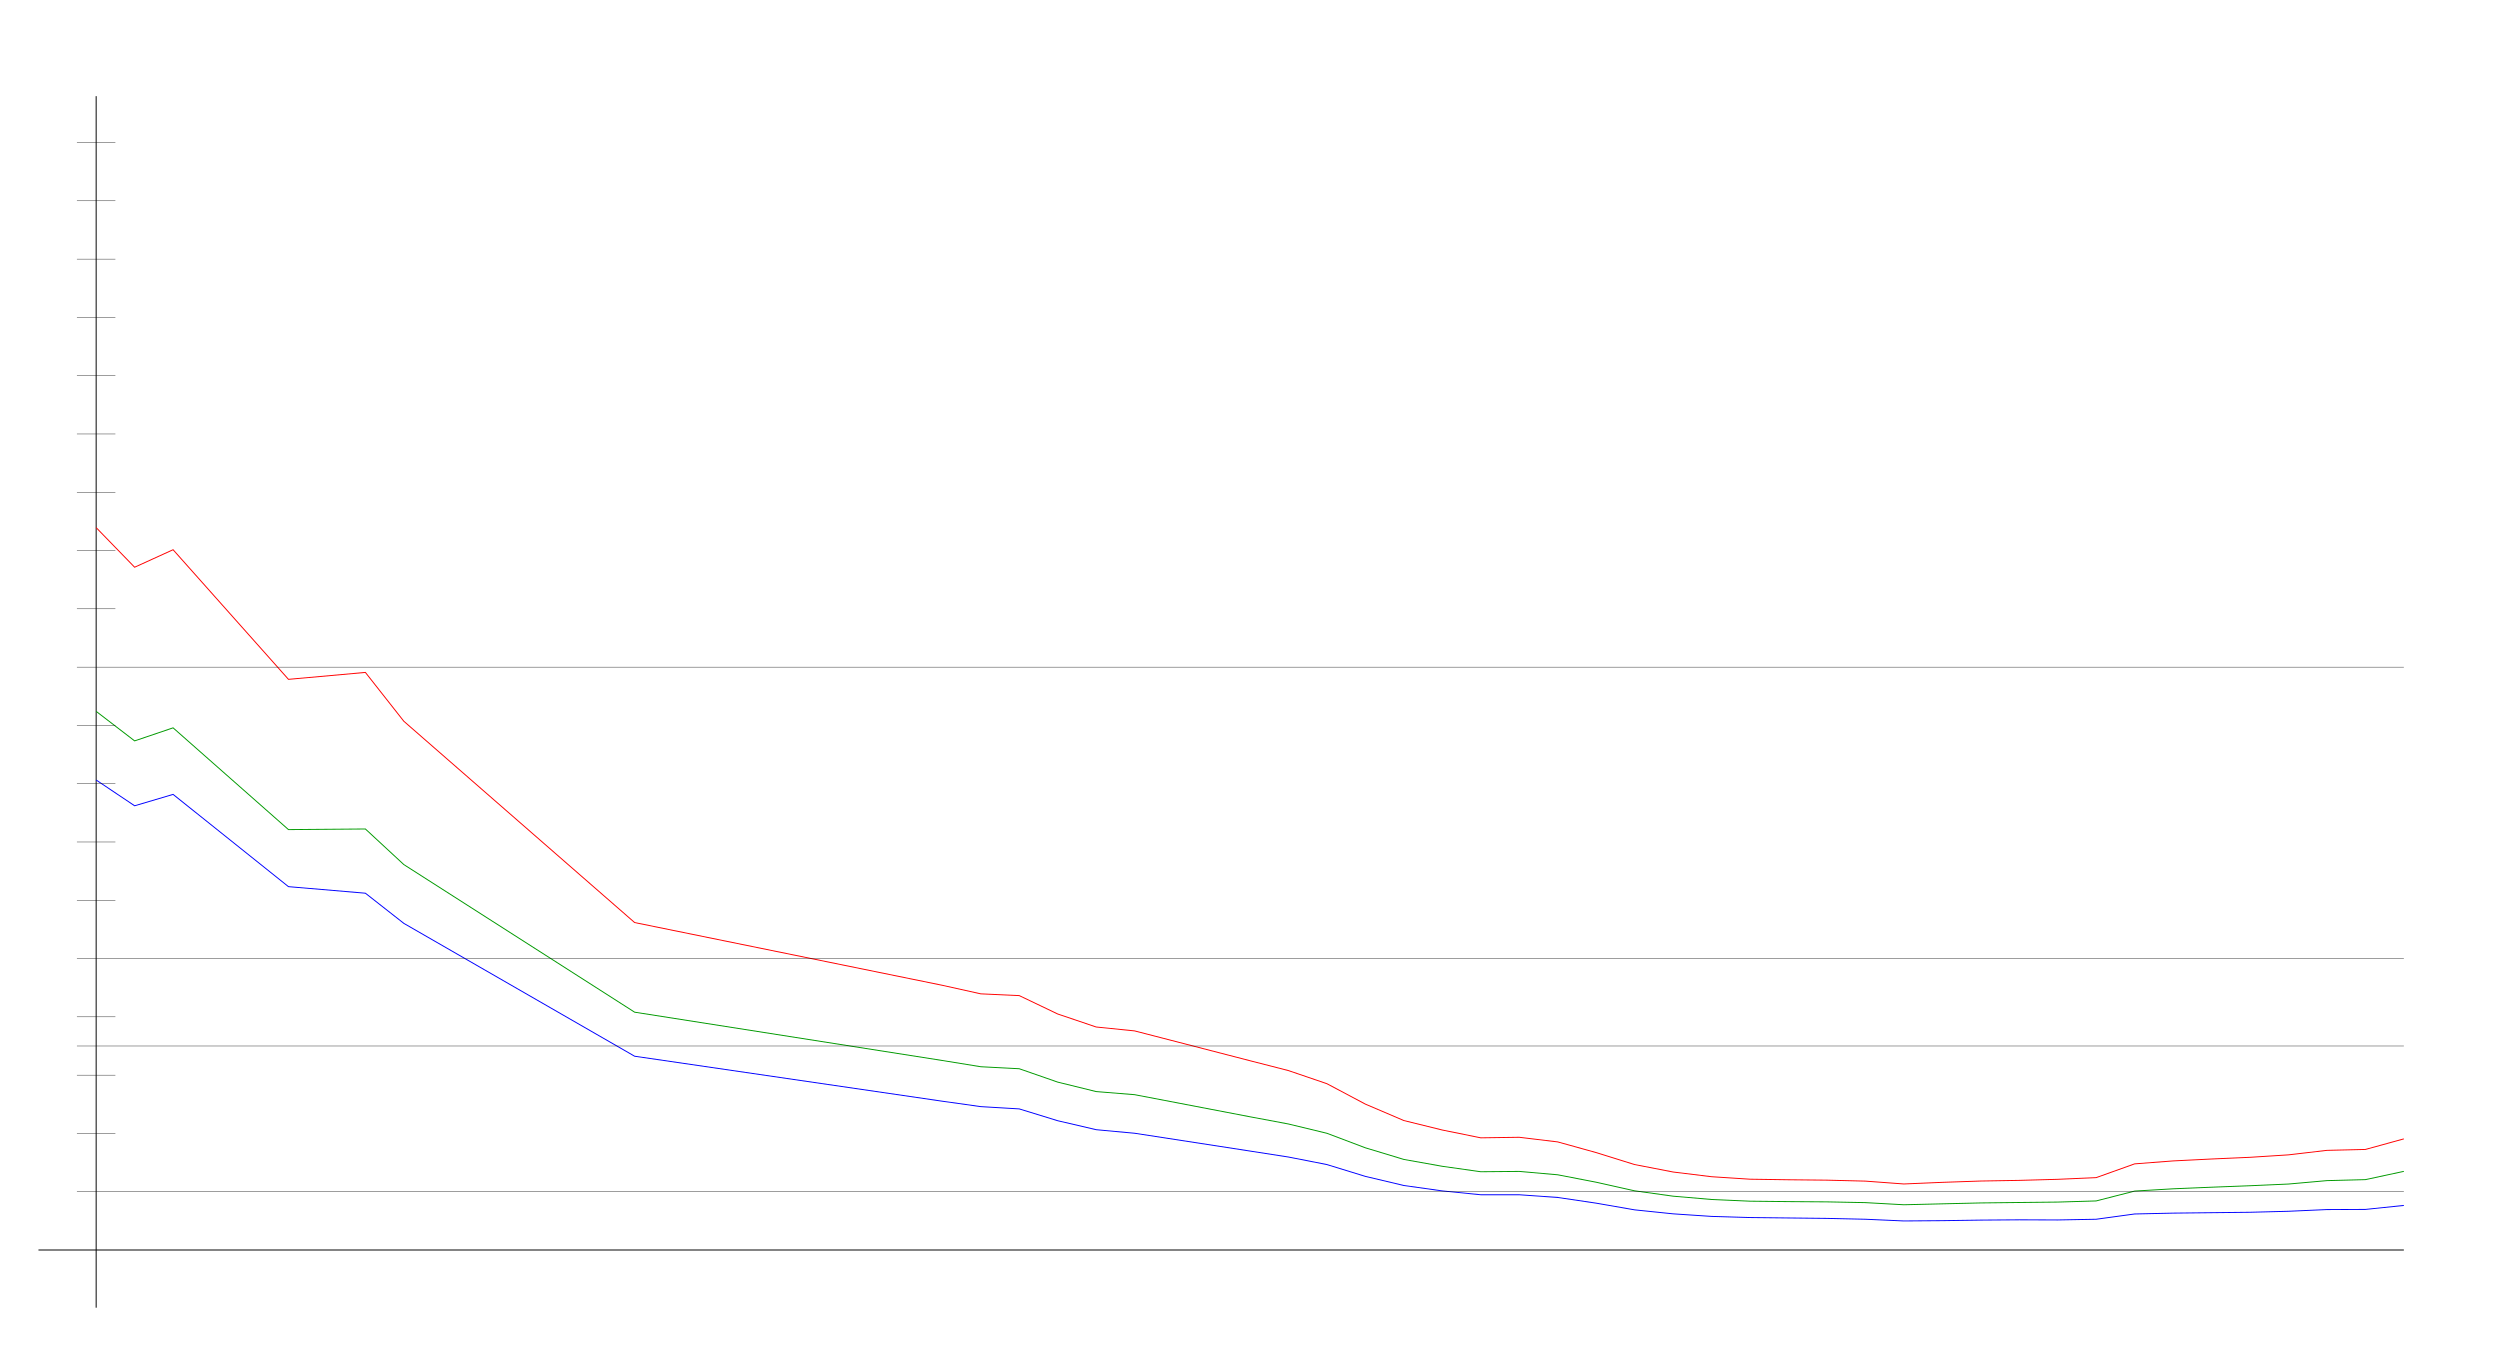
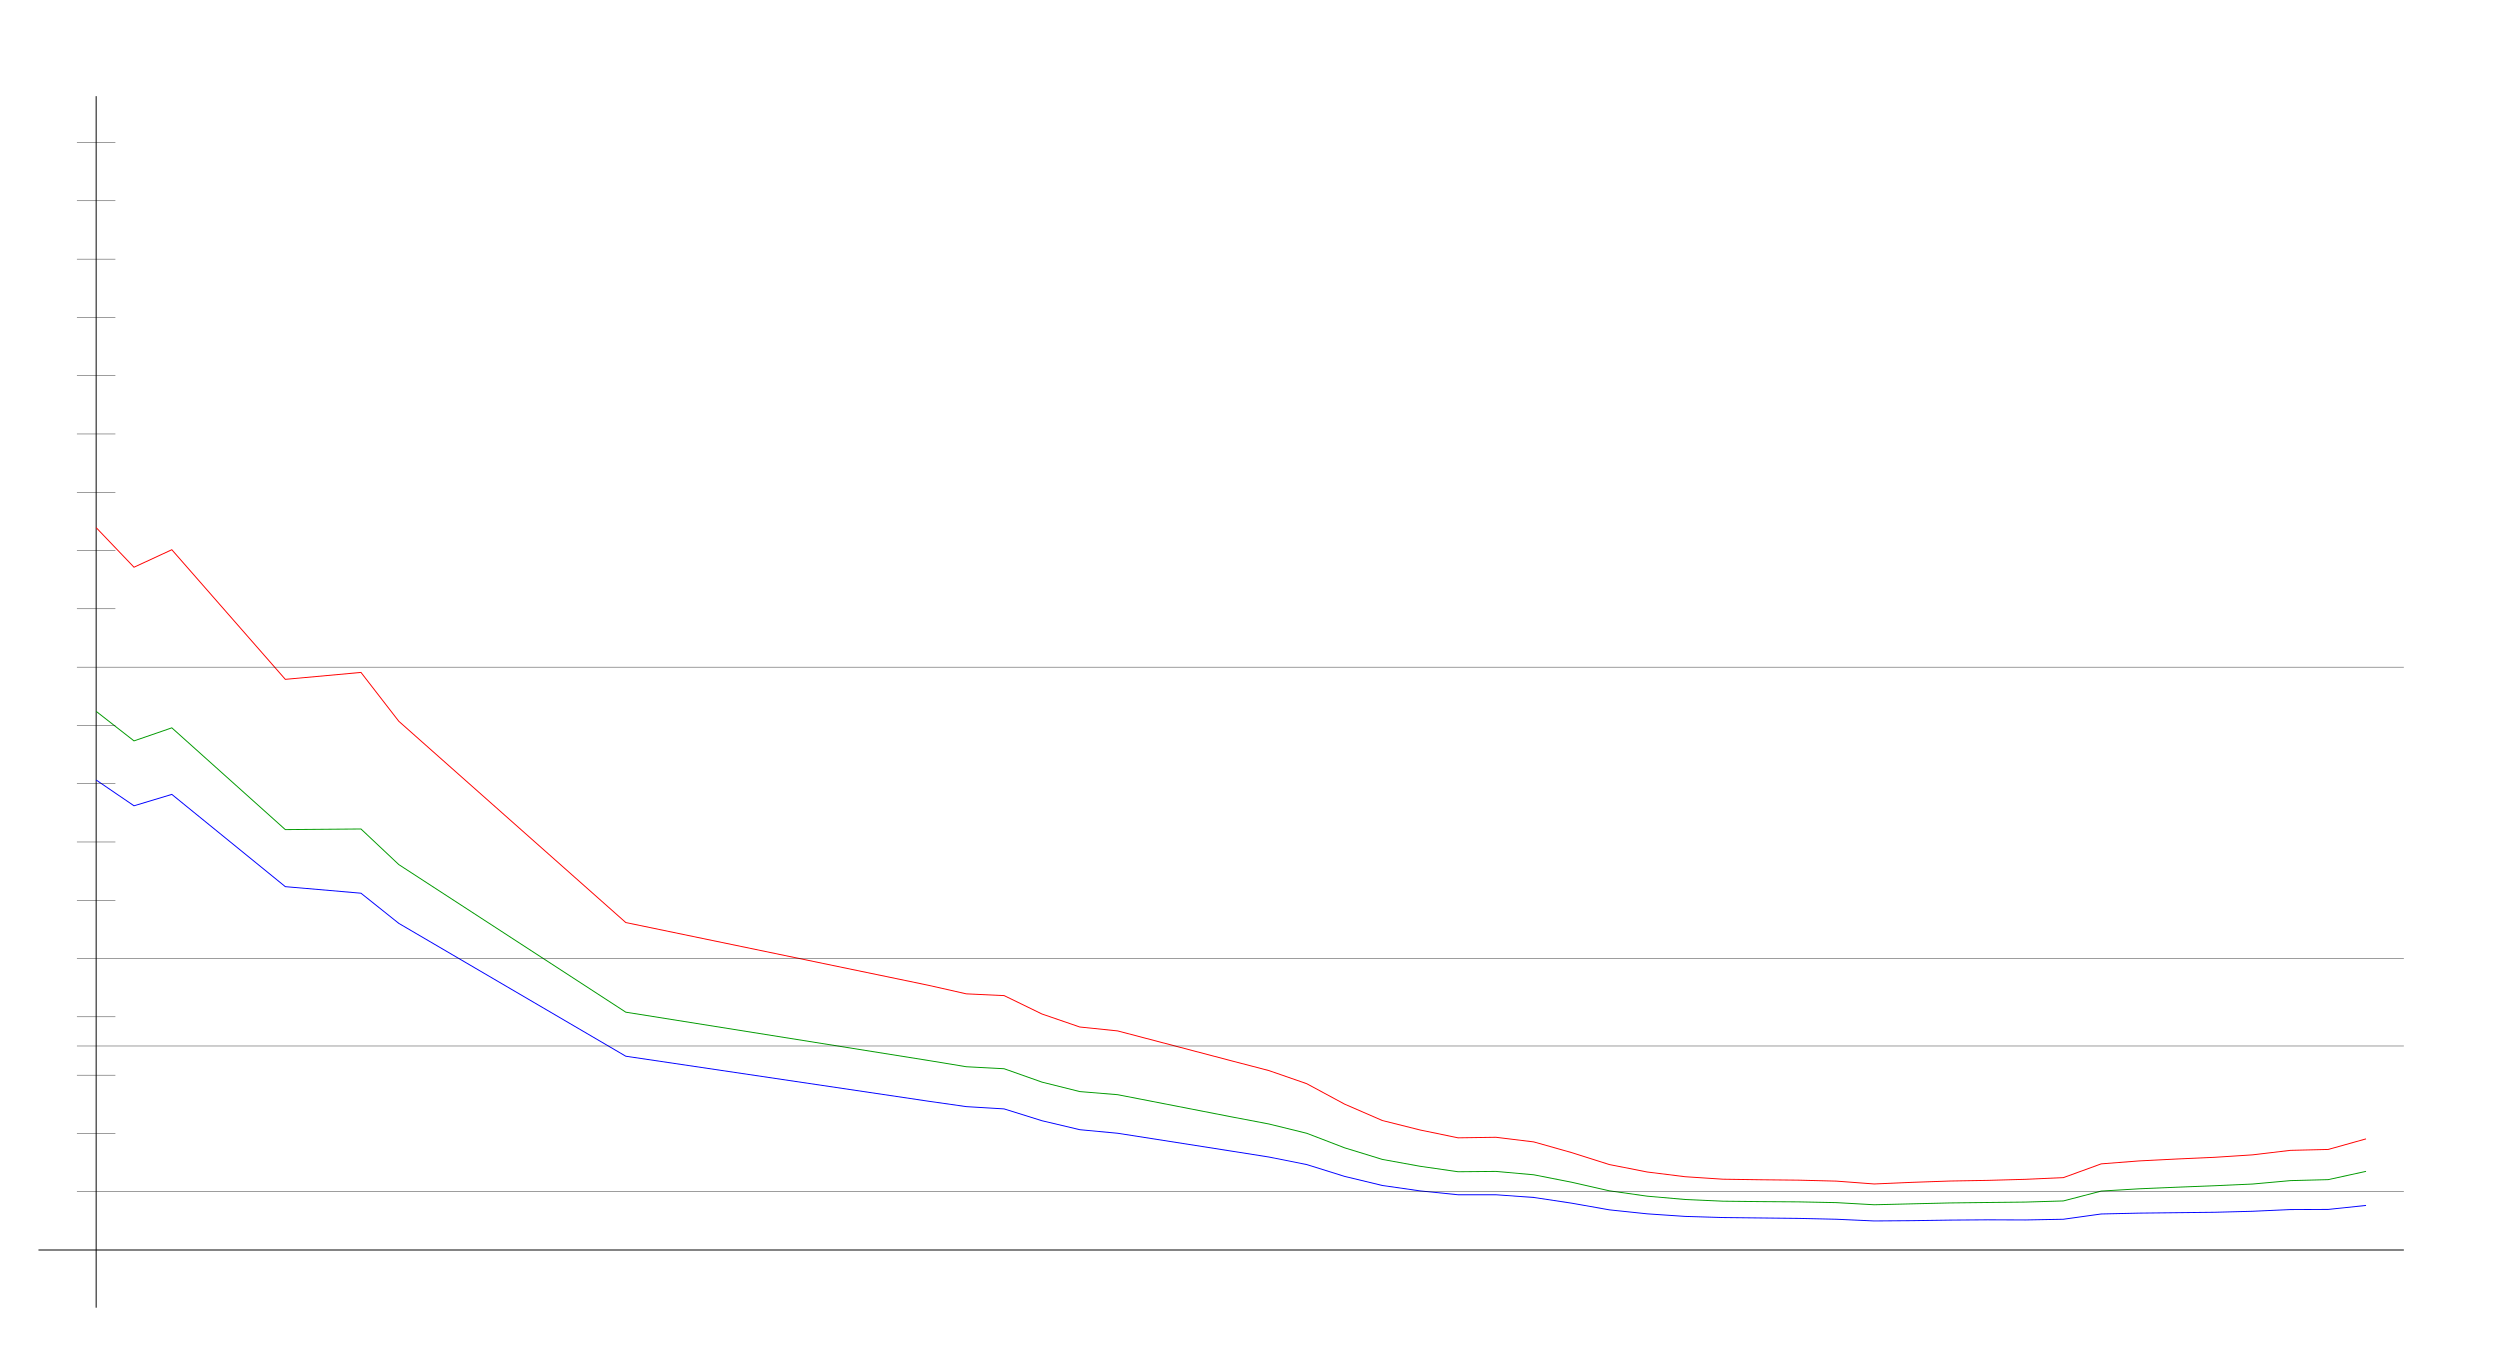
<svg xmlns="http://www.w3.org/2000/svg" width="650" height="350" version="1.1" id="sparkleline_DE-RP">
  <g id="layer1">
    <path style="fill:none;stroke:#000000;stroke-width:0.25px;" d="M 25,340 25,25" id="vertical_axis" />
    <path style="fill:none;stroke:#000000;stroke-width:0.25px;" d="M 10,325 625,325" id="horizontal_axis" />
-     <path style="fill:none;stroke:#0000ff;stroke-width:0.25px;" d="M 25.0,202.804 35.0,209.504 45.0,206.542 75.0,230.53 95.0,232.233 105.0,240.081 165.0,274.619 245,286.316 255,287.723 265.0,288.315 275.0,291.388 285.0,293.72 295.0,294.645 325.0,299.273 335,300.827 345.0,302.789 355.0,305.862 365.0,308.231 375.0,309.638 385.0,310.637 395.0,310.637 405.0,311.34 415.0,312.821 425.0,314.561 435.0,315.597 445.0,316.264 455.0,316.56 465,316.671 475.0,316.782 485,317.004 495.0,317.448 505.0,317.374 515.0,317.226 525.0,317.152 535.0,317.189 545.0,317.004 555.0,315.634 565.0,315.412 575.0,315.301 585.0,315.19 595.0,314.931 605.0,314.487 615.0,314.45 625.0,313.413" id="cases7_100k" />
-     <path style="fill:none;stroke:#009900;stroke-width:0.25px;" d="M 25.0,184.952 35.0,192.631 45.0,189.237 75.0,215.697 95.0,215.534 105.0,224.795 165.0,263.167 245,275.729 255,277.351 265.0,277.871 275.0,281.349 285.0,283.809 295.0,284.617 325.0,290.363 335,292.238 345.0,294.654 355.0,298.432 365.0,301.454 375.0,303.238 385.0,304.653 395.0,304.566 405.0,305.444 415.0,307.376 425.0,309.614 435.0,311.006 445.0,311.864 455.0,312.309 465,312.417 475.0,312.486 485,312.684 495.0,313.237 505.0,312.997 515.0,312.764 525.0,312.648 535.0,312.539 545.0,312.244 555.0,309.679 565.0,309.089 575.0,308.674 585.0,308.291 595.0,307.85 605.0,306.963 615.0,306.705 625.0,304.554" id="cases7_100k_nofullvac" />
-     <path style="fill:none;stroke:#ff0000;stroke-width:0.25px;" d="M 25.0,137.181 35.0,147.479 45.0,142.927 75.0,176.629 95.0,174.828 105.0,187.532 165.0,239.864 245,256.177 255,258.399 265.0,258.854 275.0,263.638 285.0,267.02 295.0,268.036 325.0,275.789 335,278.353 345.0,281.765 355.0,287.073 365.0,291.344 375.0,293.806 385.0,295.836 395.0,295.692 405.0,296.897 415.0,299.669 425.0,302.786 435.0,304.721 445.0,305.946 455.0,306.592 465,306.738 475.0,306.842 485,307.091 495.0,307.832 505.0,307.409 515.0,307.067 525.0,306.897 535.0,306.621 545.0,306.185 555.0,302.606 565.0,301.84 575.0,301.34 585.0,300.899 595.0,300.263 605.0,299.092 615.0,298.856 625.0,296.107" id="cases7_100k_novac" />
+     <path style="fill:none;stroke:#0000ff;stroke-width:0.25px;" d="M 25.0,202.804 34.836,209.504 44.672,206.542 74.18,230.53 93.852,232.233 103.689,240.081 162.705,274.619 241.393,286.316 251.23,287.723 261.066,288.315 270.902,291.388 280.738,293.72 290.574,294.645 320.082,299.273 329.918,300.827 339.754,302.789 349.59,305.862 359.426,308.231 369.262,309.638 379.098,310.637 388.934,310.637 398.77,311.34 408.607,312.821 418.443,314.561 428.279,315.597 438.115,316.264 447.951,316.56 457.787,316.671 467.623,316.782 477.459,317.004 487.295,317.448 497.131,317.374 506.967,317.226 516.803,317.152 526.639,317.189 536.475,317.004 546.311,315.634 556.148,315.412 565.984,315.301 575.82,315.19 585.656,314.931 595.492,314.487 605.328,314.45 615.164,313.413" id="cases7_100k" />
+     <path style="fill:none;stroke:#009900;stroke-width:0.25px;" d="M 25.0,184.952 34.836,192.631 44.672,189.237 74.18,215.697 93.852,215.534 103.689,224.795 162.705,263.167 241.393,275.729 251.23,277.351 261.066,277.871 270.902,281.349 280.738,283.809 290.574,284.617 320.082,290.363 329.918,292.238 339.754,294.654 349.59,298.432 359.426,301.454 369.262,303.238 379.098,304.653 388.934,304.566 398.77,305.444 408.607,307.376 418.443,309.614 428.279,311.006 438.115,311.864 447.951,312.309 457.787,312.417 467.623,312.486 477.459,312.684 487.295,313.237 497.131,312.997 506.967,312.764 516.803,312.648 526.639,312.539 536.475,312.244 546.311,309.679 556.148,309.089 565.984,308.674 575.82,308.291 585.656,307.85 595.492,306.963 605.328,306.705 615.164,304.554" id="cases7_100k_nofullvac" />
+     <path style="fill:none;stroke:#ff0000;stroke-width:0.25px;" d="M 25.0,137.181 34.836,147.479 44.672,142.927 74.18,176.629 93.852,174.828 103.689,187.532 162.705,239.864 241.393,256.177 251.23,258.399 261.066,258.854 270.902,263.638 280.738,267.02 290.574,268.036 320.082,275.789 329.918,278.353 339.754,281.765 349.59,287.073 359.426,291.344 369.262,293.806 379.098,295.836 388.934,295.692 398.77,296.897 408.607,299.669 418.443,302.786 428.279,304.721 438.115,305.946 447.951,306.592 457.787,306.738 467.623,306.842 477.459,307.091 487.295,307.832 497.131,307.409 506.967,307.067 516.803,306.897 526.639,306.621 536.475,306.185 546.311,302.606 556.148,301.84 565.984,301.34 575.82,300.899 585.656,300.263 595.492,299.092 605.328,298.856 615.164,296.107" id="cases7_100k_novac" />
    <path style="fill:none;stroke:#000000;stroke-width:0.1px;" d="M 20,309.845 625,309.845" id="yaxis_10" />
    <path style="fill:none;stroke:#000000;stroke-width:0.1px;" d="M 20,294.69 30,294.69" id="yaxis_20" />
    <path style="fill:none;stroke:#000000;stroke-width:0.1px;" d="M 20,279.536 30,279.536" id="yaxis_30" />
    <path style="fill:none;stroke:#000000;stroke-width:0.1px;" d="M 20,271.958 625,271.958" id="yaxis_35" />
    <path style="fill:none;stroke:#000000;stroke-width:0.1px;" d="M 20,264.381 30,264.381" id="yaxis_40" />
    <path style="fill:none;stroke:#000000;stroke-width:0.1px;" d="M 20,249.226 625,249.226" id="yaxis_50" />
    <path style="fill:none;stroke:#000000;stroke-width:0.1px;" d="M 20,234.071 30,234.071" id="yaxis_60" />
    <path style="fill:none;stroke:#000000;stroke-width:0.1px;" d="M 20,218.916 30,218.916" id="yaxis_70" />
    <path style="fill:none;stroke:#000000;stroke-width:0.1px;" d="M 20,203.762 30,203.762" id="yaxis_80" />
    <path style="fill:none;stroke:#000000;stroke-width:0.1px;" d="M 20,188.607 30,188.607" id="yaxis_90" />
    <path style="fill:none;stroke:#000000;stroke-width:0.1px;" d="M 20,173.452 625,173.452" id="yaxis_100" />
    <path style="fill:none;stroke:#000000;stroke-width:0.1px;" d="M 20,158.297 30,158.297" id="yaxis_110" />
    <path style="fill:none;stroke:#000000;stroke-width:0.1px;" d="M 20,143.142 30,143.142" id="yaxis_120" />
    <path style="fill:none;stroke:#000000;stroke-width:0.1px;" d="M 20,127.988 30,127.988" id="yaxis_130" />
    <path style="fill:none;stroke:#000000;stroke-width:0.1px;" d="M 20,112.833 30,112.833" id="yaxis_140" />
    <path style="fill:none;stroke:#000000;stroke-width:0.1px;" d="M 20,97.678 30,97.678" id="yaxis_150" />
    <path style="fill:none;stroke:#000000;stroke-width:0.1px;" d="M 20,82.523 30,82.523" id="yaxis_160" />
    <path style="fill:none;stroke:#000000;stroke-width:0.1px;" d="M 20,67.368 30,67.368" id="yaxis_170" />
    <path style="fill:none;stroke:#000000;stroke-width:0.1px;" d="M 20,52.214 30,52.214" id="yaxis_180" />
    <path style="fill:none;stroke:#000000;stroke-width:0.1px;" d="M 20,37.059 30,37.059" id="yaxis_190" />
  </g>
</svg>
